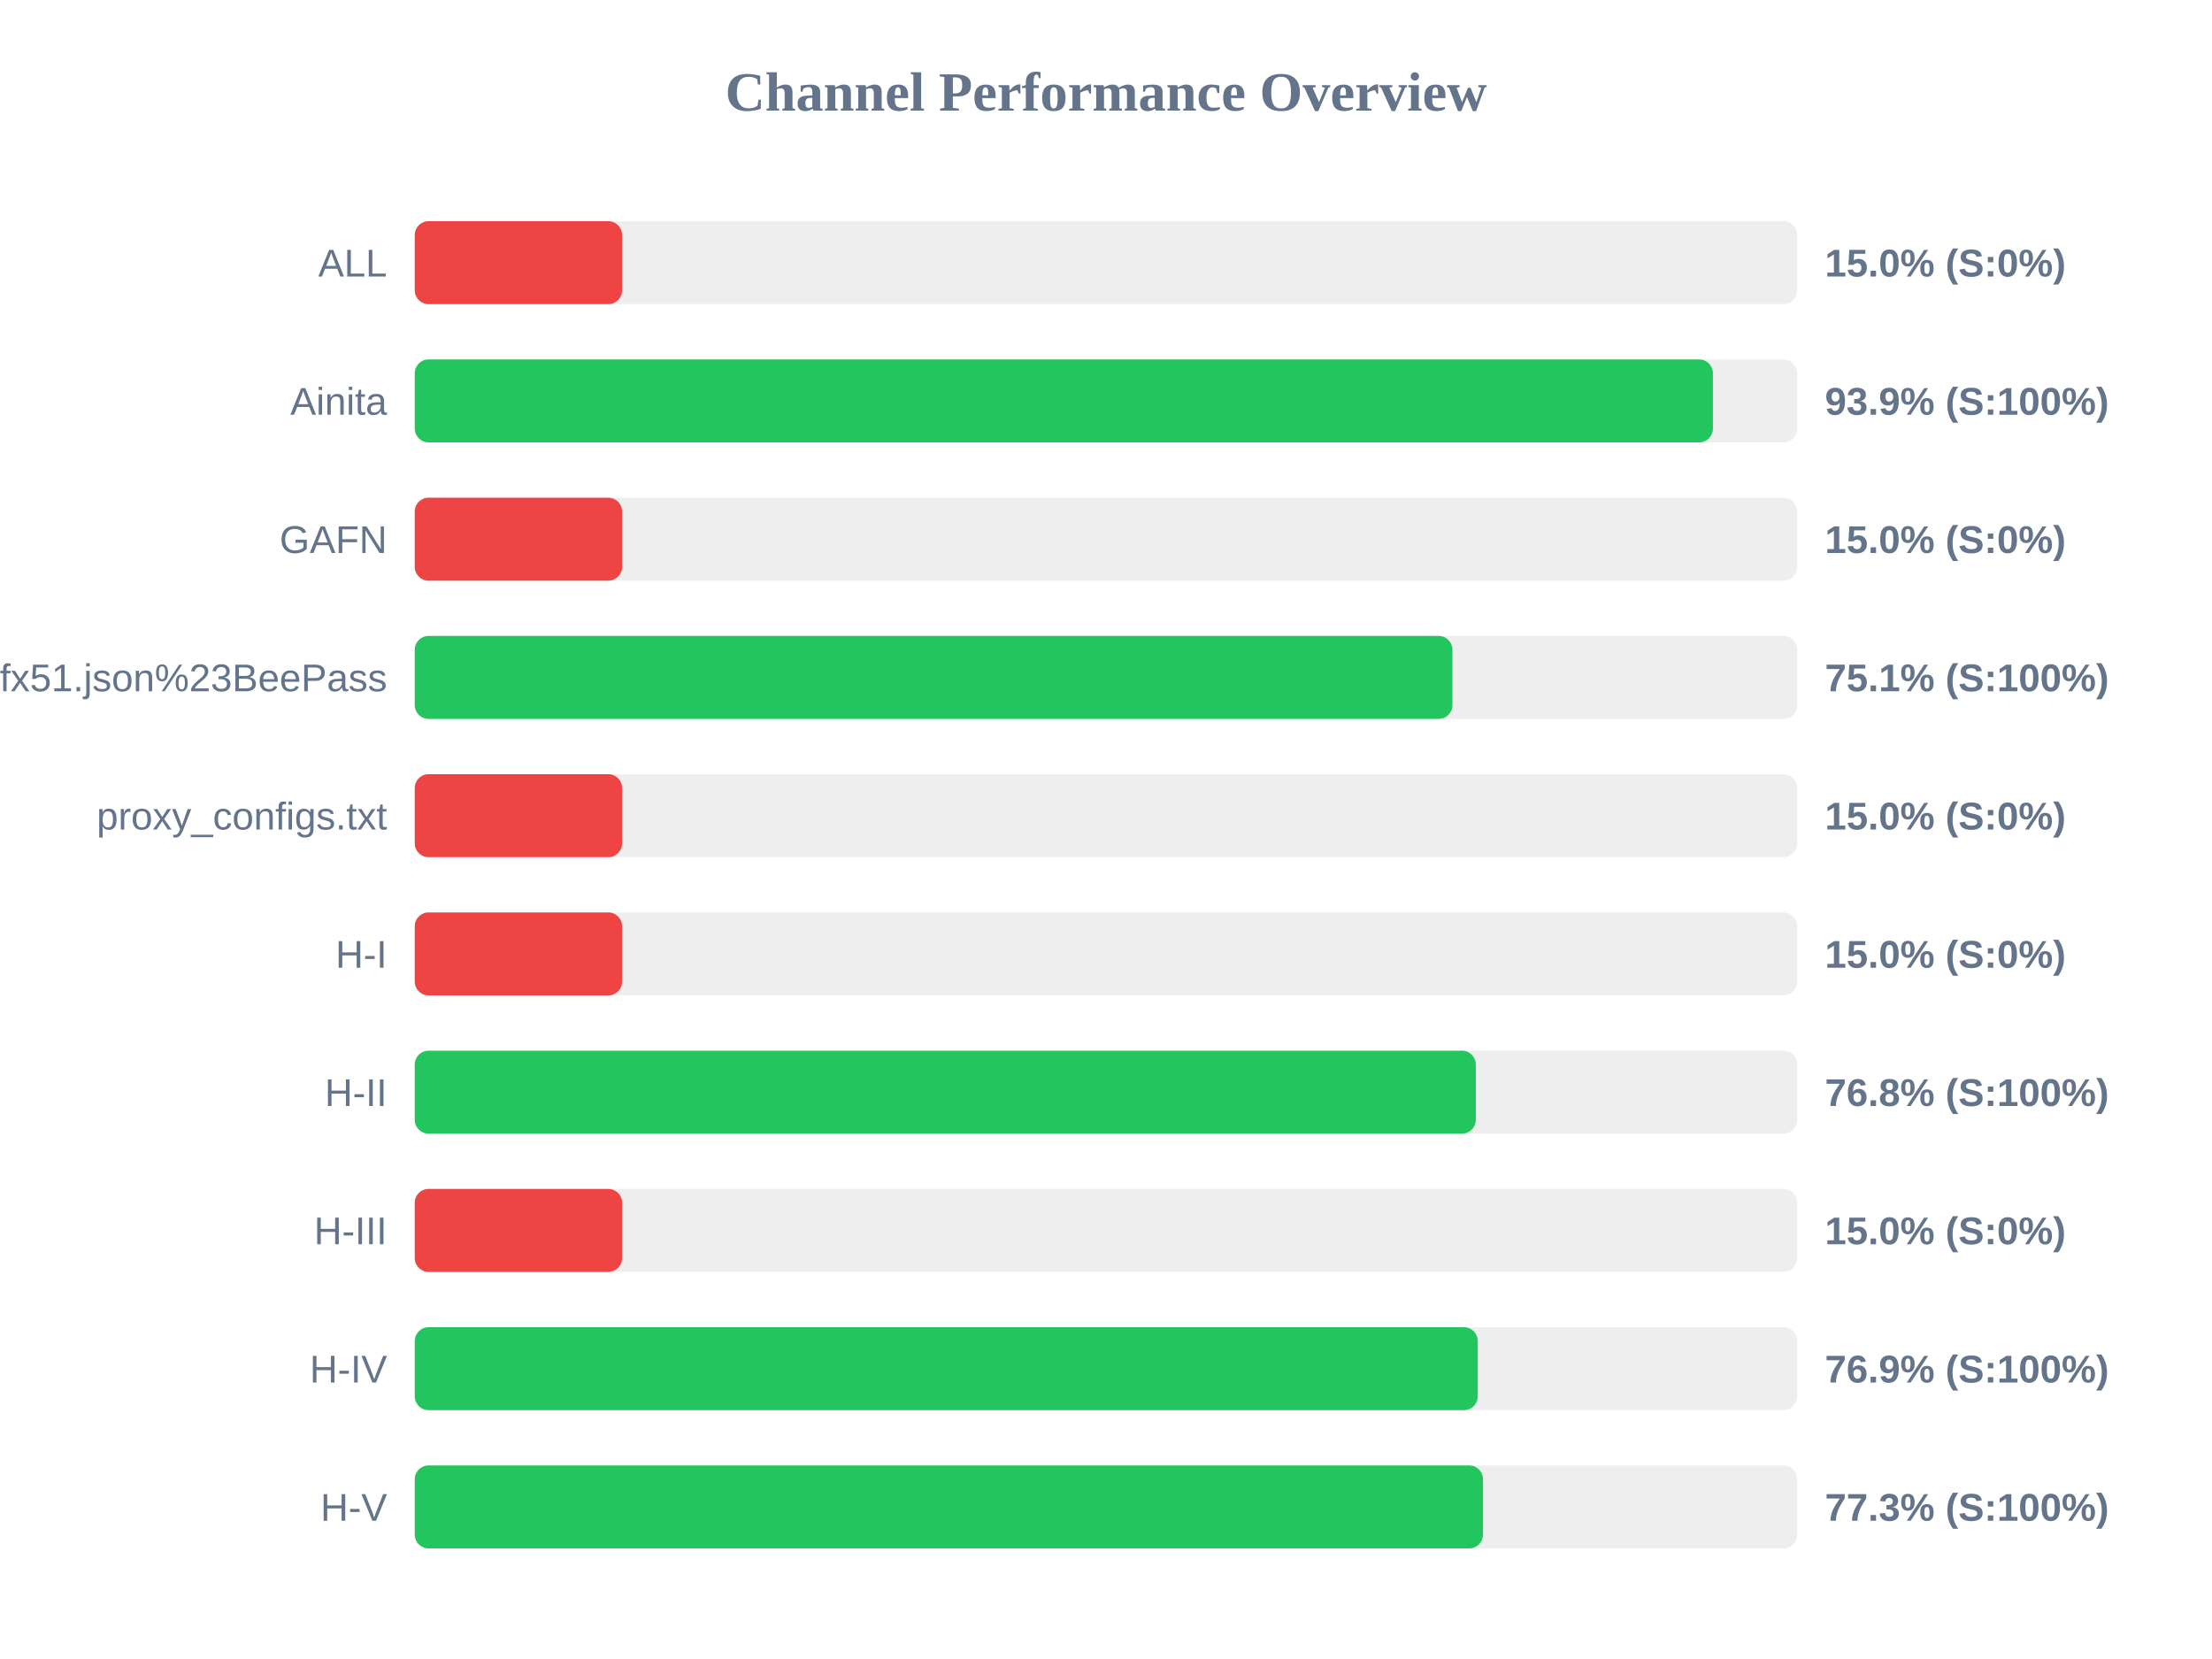
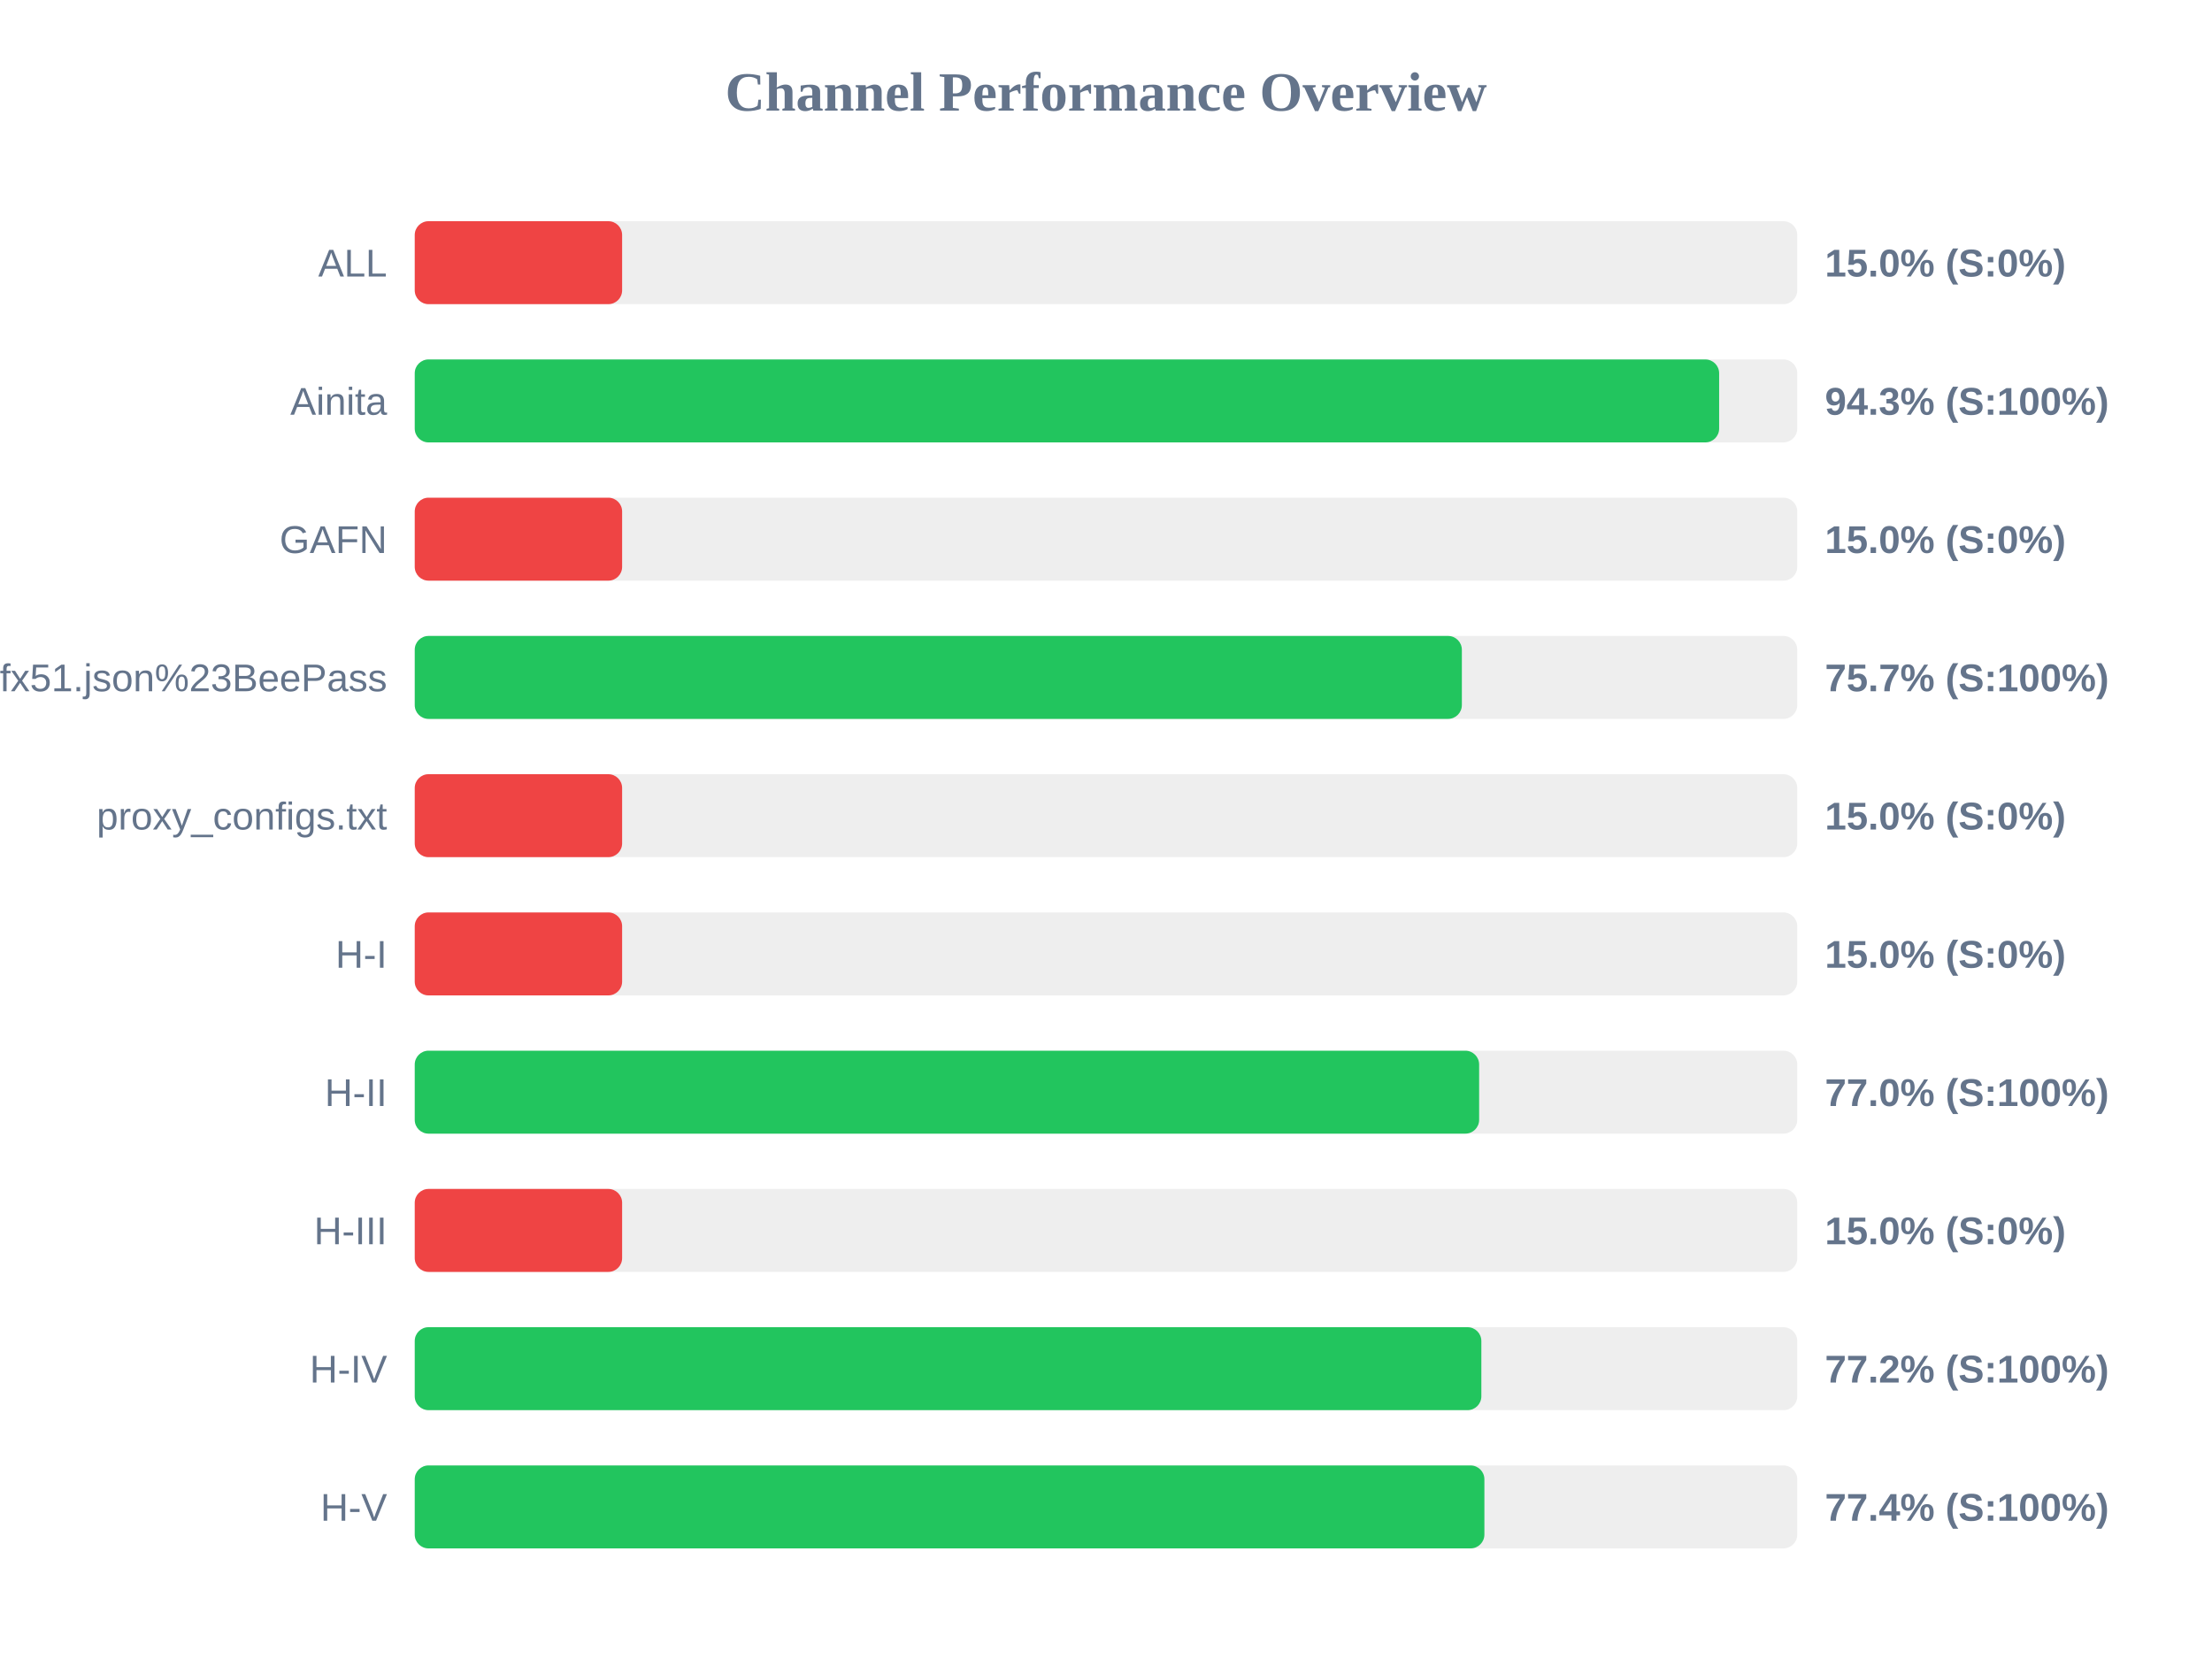
<svg xmlns="http://www.w3.org/2000/svg" width="800" height="600" version="1.1">
  <style>
        .row { font: 14px Arial; fill: #64748b; }
        .score { font: bold 14px Arial; fill: #64748b; }
    </style>
  <text x="400" y="40" text-anchor="middle" font-size="20px" font-weight="bold" fill="#64748b">Channel Performance Overview</text>
  <rect x="150" y="80" width="500" height="30" fill="#eee" rx="5" />
  <rect x="150" y="80" width="75.0" height="30" fill="#ef4444" rx="5" />
  <text x="140" y="100" text-anchor="end" class="row">ALL</text>
  <text x="660" y="100" text-anchor="start" class="score">15.0% (S:0%)</text>
  <rect x="150" y="130" width="500" height="30" fill="#eee" rx="5" />
-   <rect x="150" y="130" width="469.5" height="30" fill="#22c55e" rx="5" />
+   <rect x="150" y="130" width="471.75" height="30" fill="#22c55e" rx="5" />
  <text x="140" y="150" text-anchor="end" class="row">Ainita</text>
-   <text x="660" y="150" text-anchor="start" class="score">93.9% (S:100%)</text>
+   <text x="660" y="150" text-anchor="start" class="score">94.3% (S:100%)</text>
  <rect x="150" y="180" width="500" height="30" fill="#eee" rx="5" />
  <rect x="150" y="180" width="75.0" height="30" fill="#ef4444" rx="5" />
  <text x="140" y="200" text-anchor="end" class="row">GAFN</text>
  <text x="660" y="200" text-anchor="start" class="score">15.0% (S:0%)</text>
  <rect x="150" y="230" width="500" height="30" fill="#eee" rx="5" />
-   <rect x="150" y="230" width="375.3" height="30" fill="#22c55e" rx="5" />
+   <rect x="150" y="230" width="378.7" height="30" fill="#22c55e" rx="5" />
  <text x="140" y="250" text-anchor="end" class="row">sub?s=ssconf%3A%2F%2Fs3.amazonaws.com%2Fbeedynconprd%2Fzf38bv6oxi1nv3wfkpmxyfl8yj5fargza3foantoalu16vznl0ckxx7bgf1ufx51.json%23BeePass</text>
-   <text x="660" y="250" text-anchor="start" class="score">75.1% (S:100%)</text>
+   <text x="660" y="250" text-anchor="start" class="score">75.7% (S:100%)</text>
  <rect x="150" y="280" width="500" height="30" fill="#eee" rx="5" />
  <rect x="150" y="280" width="75.0" height="30" fill="#ef4444" rx="5" />
  <text x="140" y="300" text-anchor="end" class="row">proxy_configs.txt</text>
  <text x="660" y="300" text-anchor="start" class="score">15.0% (S:0%)</text>
  <rect x="150" y="330" width="500" height="30" fill="#eee" rx="5" />
  <rect x="150" y="330" width="75.0" height="30" fill="#ef4444" rx="5" />
  <text x="140" y="350" text-anchor="end" class="row">H-I</text>
  <text x="660" y="350" text-anchor="start" class="score">15.0% (S:0%)</text>
  <rect x="150" y="380" width="500" height="30" fill="#eee" rx="5" />
-   <rect x="150" y="380" width="383.75" height="30" fill="#22c55e" rx="5" />
+   <rect x="150" y="380" width="384.95" height="30" fill="#22c55e" rx="5" />
  <text x="140" y="400" text-anchor="end" class="row">H-II</text>
-   <text x="660" y="400" text-anchor="start" class="score">76.8% (S:100%)</text>
+   <text x="660" y="400" text-anchor="start" class="score">77.0% (S:100%)</text>
  <rect x="150" y="430" width="500" height="30" fill="#eee" rx="5" />
  <rect x="150" y="430" width="75.0" height="30" fill="#ef4444" rx="5" />
  <text x="140" y="450" text-anchor="end" class="row">H-III</text>
  <text x="660" y="450" text-anchor="start" class="score">15.0% (S:0%)</text>
  <rect x="150" y="480" width="500" height="30" fill="#eee" rx="5" />
-   <rect x="150" y="480" width="384.45" height="30" fill="#22c55e" rx="5" />
+   <rect x="150" y="480" width="385.75" height="30" fill="#22c55e" rx="5" />
  <text x="140" y="500" text-anchor="end" class="row">H-IV</text>
-   <text x="660" y="500" text-anchor="start" class="score">76.9% (S:100%)</text>
+   <text x="660" y="500" text-anchor="start" class="score">77.2% (S:100%)</text>
  <rect x="150" y="530" width="500" height="30" fill="#eee" rx="5" />
-   <rect x="150" y="530" width="386.35" height="30" fill="#22c55e" rx="5" />
+   <rect x="150" y="530" width="386.85" height="30" fill="#22c55e" rx="5" />
  <text x="140" y="550" text-anchor="end" class="row">H-V</text>
-   <text x="660" y="550" text-anchor="start" class="score">77.3% (S:100%)</text>
+   <text x="660" y="550" text-anchor="start" class="score">77.4% (S:100%)</text>
</svg>
